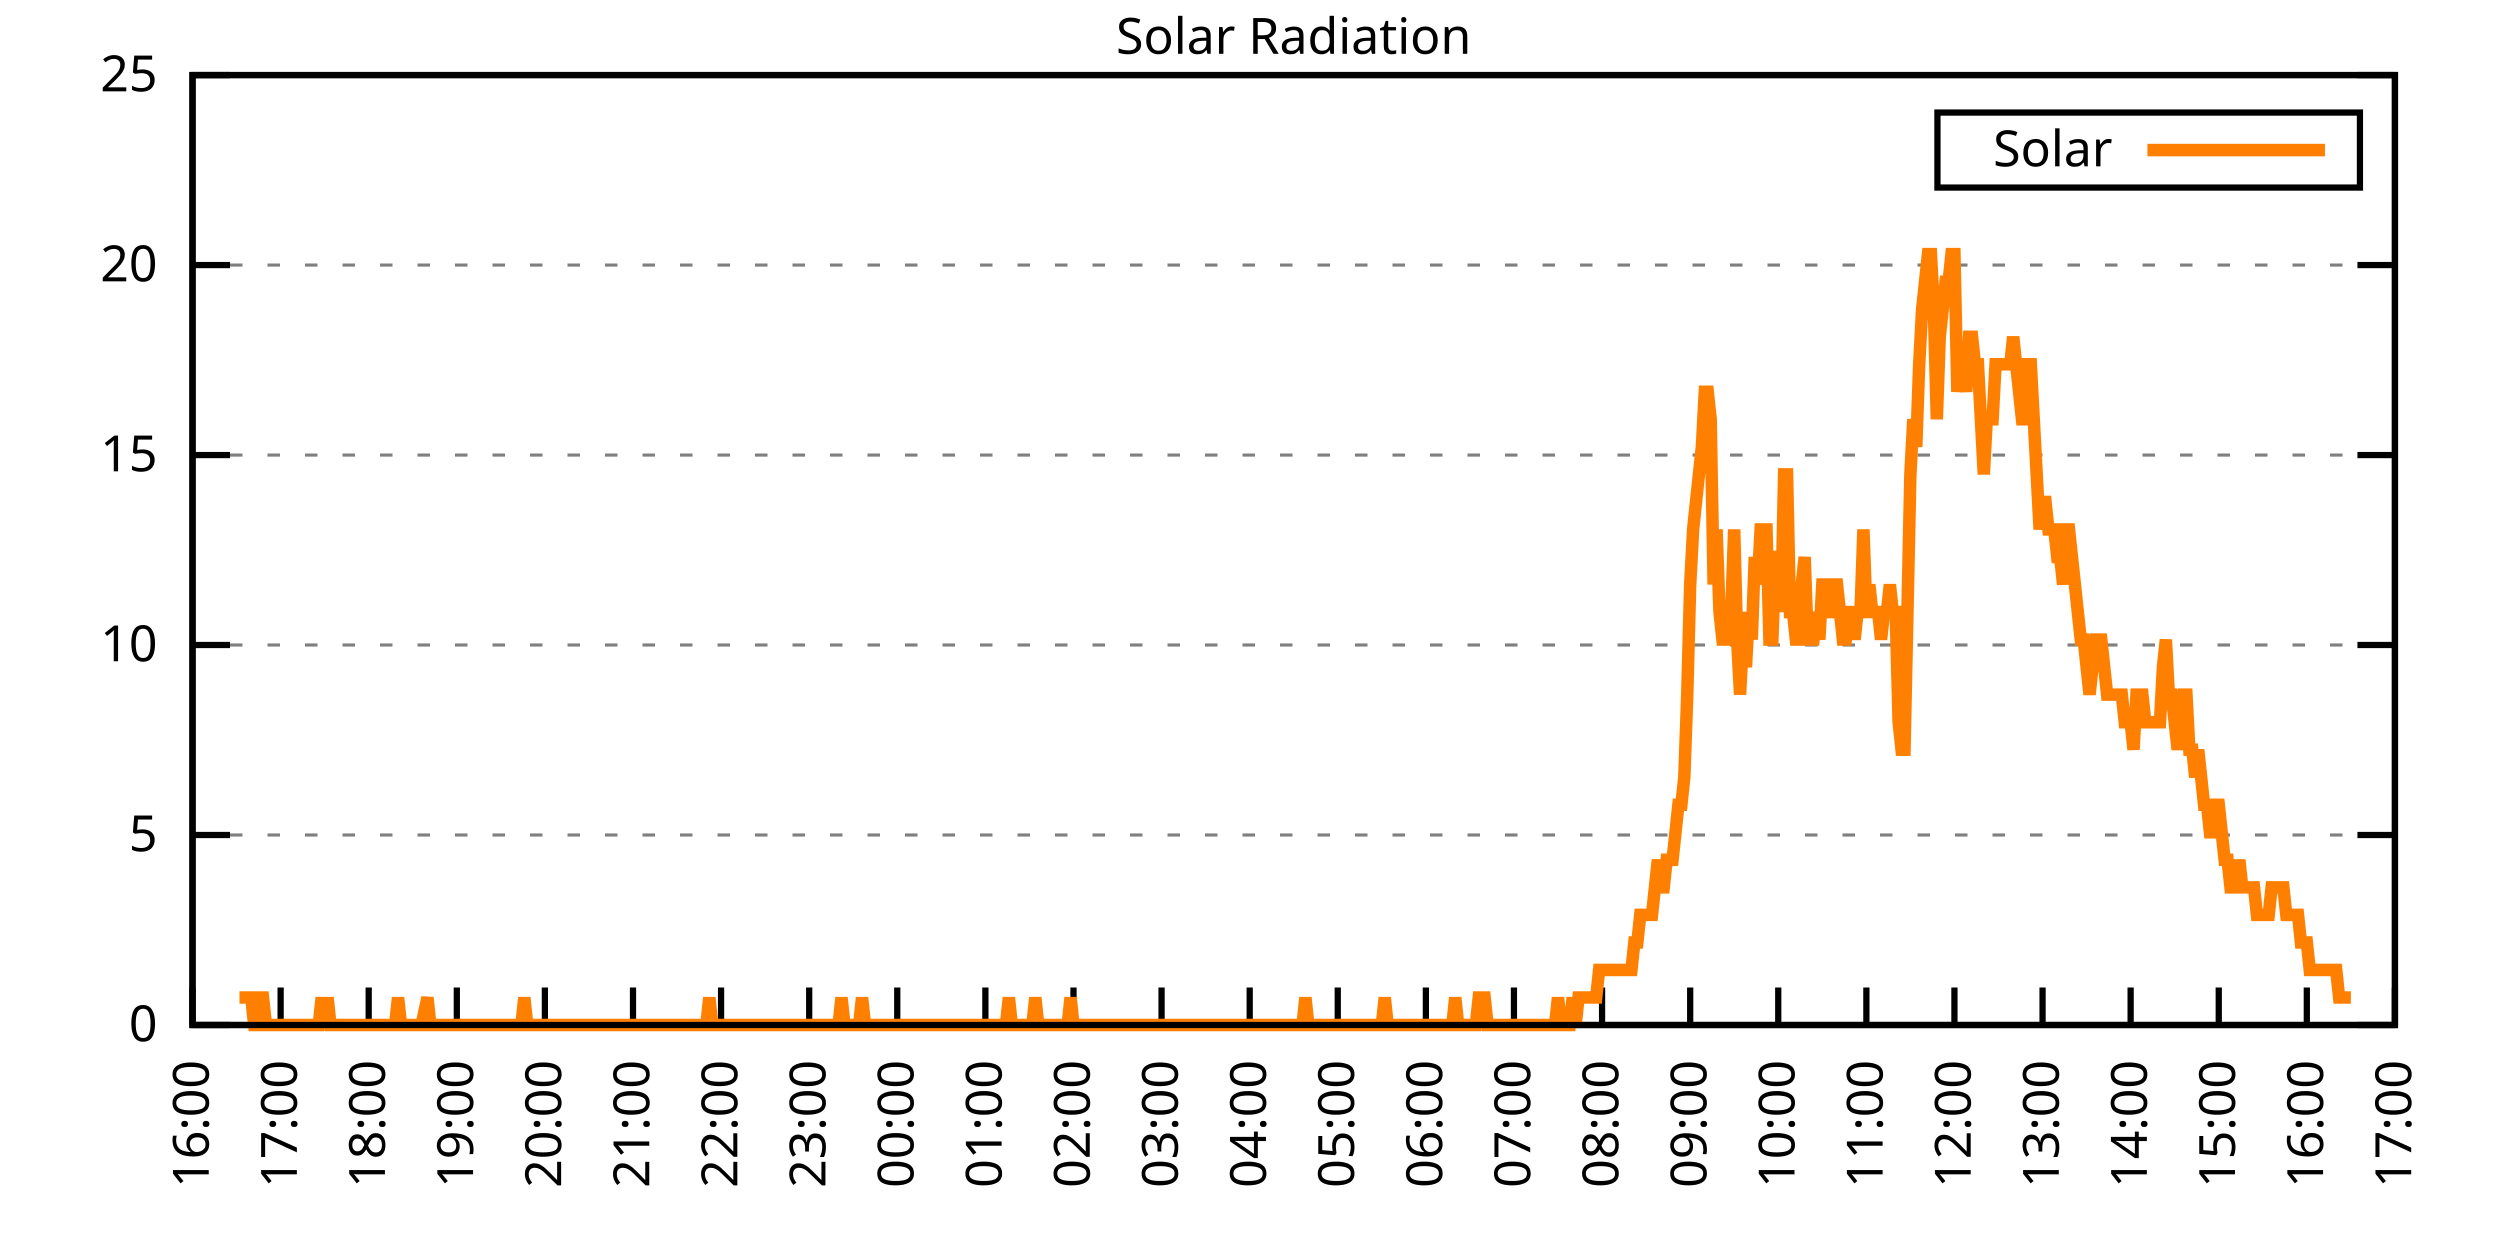
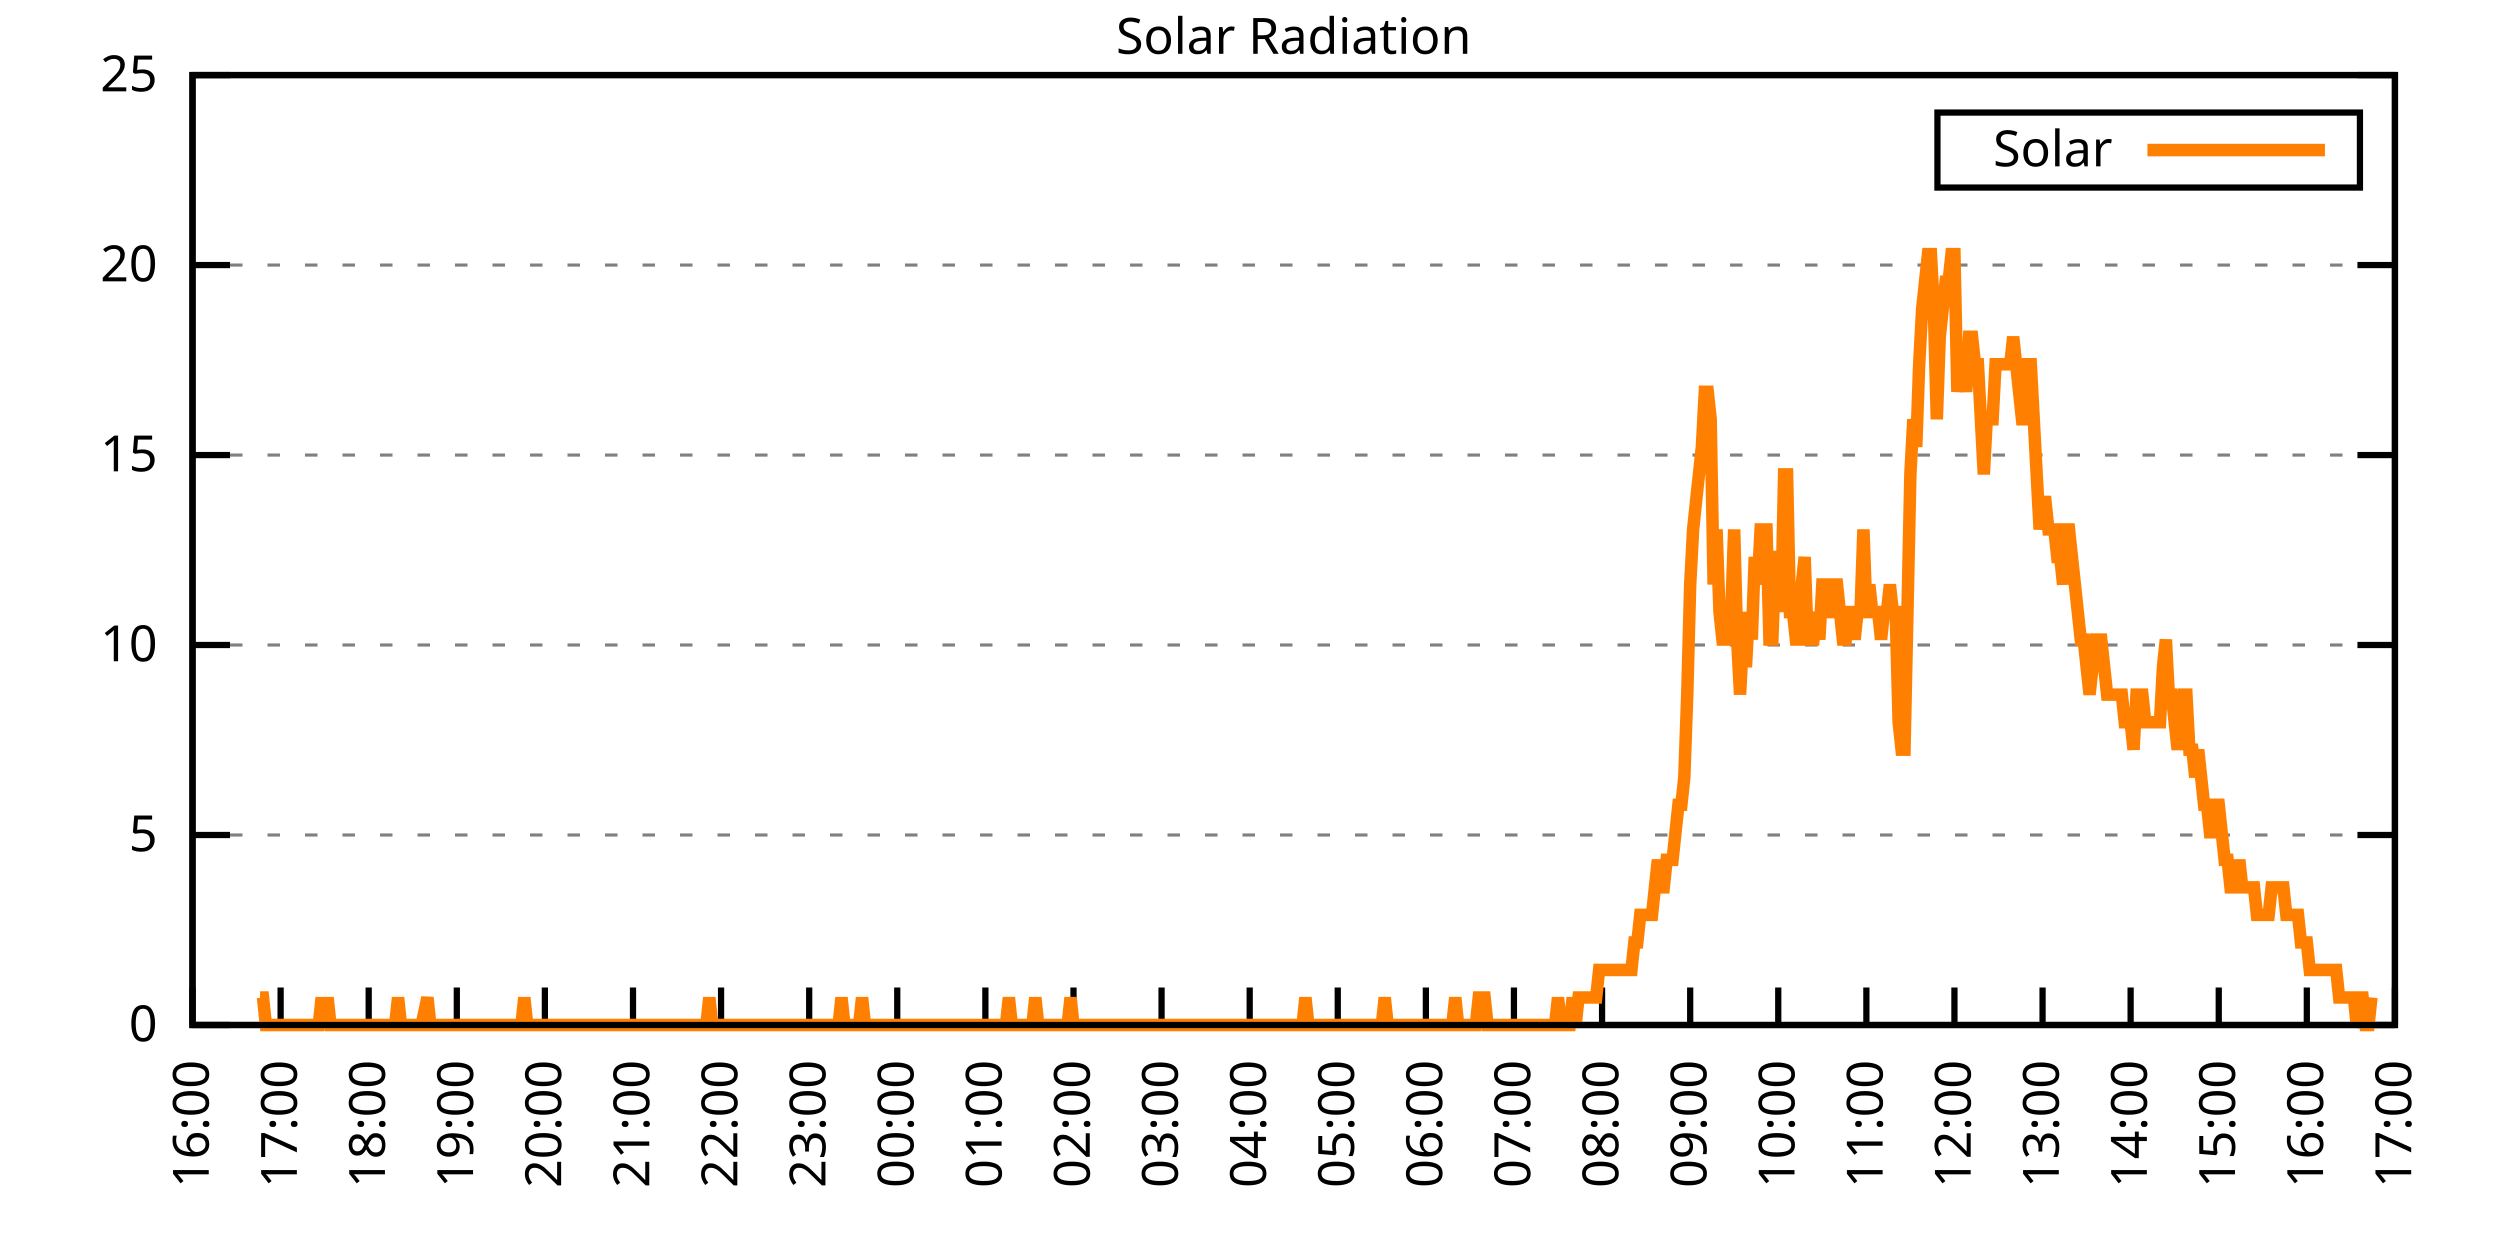
<svg xmlns="http://www.w3.org/2000/svg" xmlns:xlink="http://www.w3.org/1999/xlink" width="400" height="200" viewBox="0 0 400 200">
  <g id="gnuplot_canvas">
    <rect x="0" y="0" width="400" height="200" fill="none" />
    <defs>
      <circle id="gpDot" r="0.5" stroke-width="0.5" stroke="currentColor" />
      <path id="gpPt0" stroke-width="0.333" stroke="currentColor" d="M-1,0 h2 M0,-1 v2" />
      <path id="gpPt1" stroke-width="0.333" stroke="currentColor" d="M-1,-1 L1,1 M1,-1 L-1,1" />
      <path id="gpPt2" stroke-width="0.333" stroke="currentColor" d="M-1,0 L1,0 M0,-1 L0,1 M-1,-1 L1,1 M-1,1 L1,-1" />
      <rect id="gpPt3" stroke-width="0.333" stroke="currentColor" x="-1" y="-1" width="2" height="2" />
      <rect id="gpPt4" stroke-width="0.333" stroke="currentColor" fill="currentColor" x="-1" y="-1" width="2" height="2" />
      <circle id="gpPt5" stroke-width="0.333" stroke="currentColor" cx="0" cy="0" r="1" />
      <use xlink:href="#gpPt5" id="gpPt6" fill="currentColor" stroke="none" />
      <path id="gpPt7" stroke-width="0.333" stroke="currentColor" d="M0,-1.33 L-1.33,0.67 L1.33,0.67 z" />
      <use xlink:href="#gpPt7" id="gpPt8" fill="currentColor" stroke="none" />
      <use xlink:href="#gpPt7" id="gpPt9" stroke="currentColor" transform="rotate(180)" />
      <use xlink:href="#gpPt9" id="gpPt10" fill="currentColor" stroke="none" />
      <use xlink:href="#gpPt3" id="gpPt11" stroke="currentColor" transform="rotate(45)" />
      <use xlink:href="#gpPt11" id="gpPt12" fill="currentColor" stroke="none" />
      <path id="gpPt13" stroke-width="0.333" stroke="currentColor" d="M0,1.330 L1.265,0.411 L0.782,-1.067 L-0.782,-1.076 L-1.265,0.411 z" />
      <use xlink:href="#gpPt13" id="gpPt14" fill="currentColor" stroke="none" />
      <filter id="textbox" filterUnits="objectBoundingBox" x="0" y="0" height="1" width="1">
        <feFlood flood-color="white" flood-opacity="1" result="bgnd" />
        <feComposite in="SourceGraphic" in2="bgnd" operator="atop" />
      </filter>
      <filter id="greybox" filterUnits="objectBoundingBox" x="0" y="0" height="1" width="1">
        <feFlood flood-color="lightgrey" flood-opacity="1" result="grey" />
        <feComposite in="SourceGraphic" in2="grey" operator="atop" />
      </filter>
    </defs>
    <g fill="none" color="white" stroke="currentColor" stroke-width="1.00" stroke-linecap="butt" stroke-linejoin="miter">
</g>
    <g fill="none" color="black" stroke="currentColor" stroke-width="1.00" stroke-linecap="butt" stroke-linejoin="miter">
      <g stroke="none" shape-rendering="crispEdges">
        <polygon fill="rgb(255, 255, 255)" points="30.80,164.00 383.18,164.00 383.18,12.02 30.80,12.02 " />
      </g>
    </g>
    <g fill="none" color="black" stroke="currentColor" stroke-width="1.00" stroke-linecap="butt" stroke-linejoin="miter">
</g>
    <g fill="none" color="black" stroke="black" stroke-width="0.50" stroke-linecap="butt" stroke-linejoin="miter">
</g>
    <g fill="none" color="gray" stroke="currentColor" stroke-width="0.50" stroke-linecap="butt" stroke-linejoin="miter">
      <path stroke="gray" stroke-dasharray="2,4" class="gridline" d="M30.80,164.00 L383.19,164.00  " />
    </g>
    <g fill="none" color="gray" stroke="gray" stroke-width="1.00" stroke-linecap="butt" stroke-linejoin="miter">
</g>
    <g fill="none" color="black" stroke="currentColor" stroke-width="1.00" stroke-linecap="butt" stroke-linejoin="miter">
      <path stroke="black" d="M30.80,164.00 L36.80,164.00 M383.19,164.00 L377.19,164.00  " />
      <g transform="translate(25.20,166.60)" stroke="none" fill="black" font-family="Sans" font-size="8.00" text-anchor="end">
        <text>
          <tspan font-family="Sans"> 0</tspan>
        </text>
      </g>
    </g>
    <g fill="none" color="black" stroke="currentColor" stroke-width="1.00" stroke-linecap="butt" stroke-linejoin="miter">
</g>
    <g fill="none" color="black" stroke="black" stroke-width="0.50" stroke-linecap="butt" stroke-linejoin="miter">
</g>
    <g fill="none" color="gray" stroke="currentColor" stroke-width="0.50" stroke-linecap="butt" stroke-linejoin="miter">
      <path stroke="gray" stroke-dasharray="2,4" class="gridline" d="M30.80,133.60 L383.19,133.60  " />
    </g>
    <g fill="none" color="gray" stroke="gray" stroke-width="1.00" stroke-linecap="butt" stroke-linejoin="miter">
</g>
    <g fill="none" color="black" stroke="currentColor" stroke-width="1.00" stroke-linecap="butt" stroke-linejoin="miter">
      <path stroke="black" d="M30.80,133.60 L36.80,133.60 M383.19,133.60 L377.19,133.60  " />
      <g transform="translate(25.20,136.20)" stroke="none" fill="black" font-family="Sans" font-size="8.00" text-anchor="end">
        <text>
          <tspan font-family="Sans"> 5</tspan>
        </text>
      </g>
    </g>
    <g fill="none" color="black" stroke="currentColor" stroke-width="1.00" stroke-linecap="butt" stroke-linejoin="miter">
</g>
    <g fill="none" color="black" stroke="black" stroke-width="0.50" stroke-linecap="butt" stroke-linejoin="miter">
</g>
    <g fill="none" color="gray" stroke="currentColor" stroke-width="0.50" stroke-linecap="butt" stroke-linejoin="miter">
      <path stroke="gray" stroke-dasharray="2,4" class="gridline" d="M30.80,103.20 L383.19,103.20  " />
    </g>
    <g fill="none" color="gray" stroke="gray" stroke-width="1.00" stroke-linecap="butt" stroke-linejoin="miter">
</g>
    <g fill="none" color="black" stroke="currentColor" stroke-width="1.00" stroke-linecap="butt" stroke-linejoin="miter">
      <path stroke="black" d="M30.80,103.20 L36.80,103.20 M383.19,103.20 L377.19,103.20  " />
      <g transform="translate(25.20,105.80)" stroke="none" fill="black" font-family="Sans" font-size="8.00" text-anchor="end">
        <text>
          <tspan font-family="Sans"> 10</tspan>
        </text>
      </g>
    </g>
    <g fill="none" color="black" stroke="currentColor" stroke-width="1.00" stroke-linecap="butt" stroke-linejoin="miter">
</g>
    <g fill="none" color="black" stroke="black" stroke-width="0.50" stroke-linecap="butt" stroke-linejoin="miter">
</g>
    <g fill="none" color="gray" stroke="currentColor" stroke-width="0.50" stroke-linecap="butt" stroke-linejoin="miter">
      <path stroke="gray" stroke-dasharray="2,4" class="gridline" d="M30.80,72.81 L383.19,72.81  " />
    </g>
    <g fill="none" color="gray" stroke="gray" stroke-width="1.00" stroke-linecap="butt" stroke-linejoin="miter">
</g>
    <g fill="none" color="black" stroke="currentColor" stroke-width="1.00" stroke-linecap="butt" stroke-linejoin="miter">
      <path stroke="black" d="M30.80,72.81 L36.80,72.81 M383.19,72.81 L377.19,72.81  " />
      <g transform="translate(25.20,75.41)" stroke="none" fill="black" font-family="Sans" font-size="8.00" text-anchor="end">
        <text>
          <tspan font-family="Sans"> 15</tspan>
        </text>
      </g>
    </g>
    <g fill="none" color="black" stroke="currentColor" stroke-width="1.00" stroke-linecap="butt" stroke-linejoin="miter">
</g>
    <g fill="none" color="black" stroke="black" stroke-width="0.50" stroke-linecap="butt" stroke-linejoin="miter">
</g>
    <g fill="none" color="gray" stroke="currentColor" stroke-width="0.50" stroke-linecap="butt" stroke-linejoin="miter">
      <path stroke="gray" stroke-dasharray="2,4" class="gridline" d="M30.80,42.41 L383.19,42.41  " />
    </g>
    <g fill="none" color="gray" stroke="gray" stroke-width="1.00" stroke-linecap="butt" stroke-linejoin="miter">
</g>
    <g fill="none" color="black" stroke="currentColor" stroke-width="1.00" stroke-linecap="butt" stroke-linejoin="miter">
      <path stroke="black" d="M30.80,42.41 L36.80,42.41 M383.19,42.41 L377.19,42.41  " />
      <g transform="translate(25.20,45.01)" stroke="none" fill="black" font-family="Sans" font-size="8.00" text-anchor="end">
        <text>
          <tspan font-family="Sans"> 20</tspan>
        </text>
      </g>
    </g>
    <g fill="none" color="black" stroke="currentColor" stroke-width="1.00" stroke-linecap="butt" stroke-linejoin="miter">
</g>
    <g fill="none" color="black" stroke="black" stroke-width="0.50" stroke-linecap="butt" stroke-linejoin="miter">
</g>
    <g fill="none" color="gray" stroke="currentColor" stroke-width="0.50" stroke-linecap="butt" stroke-linejoin="miter">
      <path stroke="gray" stroke-dasharray="2,4" class="gridline" d="M30.80,12.01 L383.19,12.01  " />
    </g>
    <g fill="none" color="gray" stroke="gray" stroke-width="1.00" stroke-linecap="butt" stroke-linejoin="miter">
</g>
    <g fill="none" color="black" stroke="currentColor" stroke-width="1.00" stroke-linecap="butt" stroke-linejoin="miter">
      <path stroke="black" d="M30.80,12.01 L36.80,12.01 M383.19,12.01 L377.19,12.01  " />
      <g transform="translate(25.20,14.61)" stroke="none" fill="black" font-family="Sans" font-size="8.00" text-anchor="end">
        <text>
          <tspan font-family="Sans"> 25</tspan>
        </text>
      </g>
    </g>
    <g fill="none" color="black" stroke="currentColor" stroke-width="1.00" stroke-linecap="butt" stroke-linejoin="miter">
      <path stroke="black" d="M30.80,164.00 L30.80,158.00  " />
      <g transform="translate(33.40,169.60) rotate(270.00)" stroke="none" fill="black" font-family="Sans" font-size="8.00" text-anchor="end">
        <text>
          <tspan font-family="Sans">16:00</tspan>
        </text>
      </g>
    </g>
    <g fill="none" color="black" stroke="currentColor" stroke-width="1.00" stroke-linecap="butt" stroke-linejoin="miter">
      <path stroke="black" d="M44.90,164.00 L44.90,158.00  " />
      <g transform="translate(47.50,169.60) rotate(270.00)" stroke="none" fill="black" font-family="Sans" font-size="8.00" text-anchor="end">
        <text>
          <tspan font-family="Sans">17:00</tspan>
        </text>
      </g>
    </g>
    <g fill="none" color="black" stroke="currentColor" stroke-width="1.00" stroke-linecap="butt" stroke-linejoin="miter">
      <path stroke="black" d="M58.99,164.00 L58.99,158.00  " />
      <g transform="translate(61.59,169.60) rotate(270.00)" stroke="none" fill="black" font-family="Sans" font-size="8.00" text-anchor="end">
        <text>
          <tspan font-family="Sans">18:00</tspan>
        </text>
      </g>
    </g>
    <g fill="none" color="black" stroke="currentColor" stroke-width="1.00" stroke-linecap="butt" stroke-linejoin="miter">
      <path stroke="black" d="M73.09,164.00 L73.09,158.00  " />
      <g transform="translate(75.69,169.60) rotate(270.00)" stroke="none" fill="black" font-family="Sans" font-size="8.00" text-anchor="end">
        <text>
          <tspan font-family="Sans">19:00</tspan>
        </text>
      </g>
    </g>
    <g fill="none" color="black" stroke="currentColor" stroke-width="1.00" stroke-linecap="butt" stroke-linejoin="miter">
      <path stroke="black" d="M87.18,164.00 L87.18,158.00  " />
      <g transform="translate(89.78,169.60) rotate(270.00)" stroke="none" fill="black" font-family="Sans" font-size="8.00" text-anchor="end">
        <text>
          <tspan font-family="Sans">20:00</tspan>
        </text>
      </g>
    </g>
    <g fill="none" color="black" stroke="currentColor" stroke-width="1.00" stroke-linecap="butt" stroke-linejoin="miter">
      <path stroke="black" d="M101.28,164.00 L101.28,158.00  " />
      <g transform="translate(103.88,169.60) rotate(270.00)" stroke="none" fill="black" font-family="Sans" font-size="8.00" text-anchor="end">
        <text>
          <tspan font-family="Sans">21:00</tspan>
        </text>
      </g>
    </g>
    <g fill="none" color="black" stroke="currentColor" stroke-width="1.00" stroke-linecap="butt" stroke-linejoin="miter">
      <path stroke="black" d="M115.37,164.00 L115.37,158.00  " />
      <g transform="translate(117.97,169.60) rotate(270.00)" stroke="none" fill="black" font-family="Sans" font-size="8.00" text-anchor="end">
        <text>
          <tspan font-family="Sans">22:00</tspan>
        </text>
      </g>
    </g>
    <g fill="none" color="black" stroke="currentColor" stroke-width="1.00" stroke-linecap="butt" stroke-linejoin="miter">
      <path stroke="black" d="M129.47,164.00 L129.47,158.00  " />
      <g transform="translate(132.07,169.60) rotate(270.00)" stroke="none" fill="black" font-family="Sans" font-size="8.00" text-anchor="end">
        <text>
          <tspan font-family="Sans">23:00</tspan>
        </text>
      </g>
    </g>
    <g fill="none" color="black" stroke="currentColor" stroke-width="1.00" stroke-linecap="butt" stroke-linejoin="miter">
      <path stroke="black" d="M143.56,164.00 L143.56,158.00  " />
      <g transform="translate(146.16,169.60) rotate(270.00)" stroke="none" fill="black" font-family="Sans" font-size="8.00" text-anchor="end">
        <text>
          <tspan font-family="Sans">00:00</tspan>
        </text>
      </g>
    </g>
    <g fill="none" color="black" stroke="currentColor" stroke-width="1.00" stroke-linecap="butt" stroke-linejoin="miter">
      <path stroke="black" d="M157.66,164.00 L157.66,158.00  " />
      <g transform="translate(160.26,169.60) rotate(270.00)" stroke="none" fill="black" font-family="Sans" font-size="8.00" text-anchor="end">
        <text>
          <tspan font-family="Sans">01:00</tspan>
        </text>
      </g>
    </g>
    <g fill="none" color="black" stroke="currentColor" stroke-width="1.00" stroke-linecap="butt" stroke-linejoin="miter">
      <path stroke="black" d="M171.76,164.00 L171.76,158.00  " />
      <g transform="translate(174.36,169.60) rotate(270.00)" stroke="none" fill="black" font-family="Sans" font-size="8.00" text-anchor="end">
        <text>
          <tspan font-family="Sans">02:00</tspan>
        </text>
      </g>
    </g>
    <g fill="none" color="black" stroke="currentColor" stroke-width="1.00" stroke-linecap="butt" stroke-linejoin="miter">
      <path stroke="black" d="M185.85,164.00 L185.85,158.00  " />
      <g transform="translate(188.45,169.60) rotate(270.00)" stroke="none" fill="black" font-family="Sans" font-size="8.00" text-anchor="end">
        <text>
          <tspan font-family="Sans">03:00</tspan>
        </text>
      </g>
    </g>
    <g fill="none" color="black" stroke="currentColor" stroke-width="1.00" stroke-linecap="butt" stroke-linejoin="miter">
      <path stroke="black" d="M199.95,164.00 L199.95,158.00  " />
      <g transform="translate(202.55,169.60) rotate(270.00)" stroke="none" fill="black" font-family="Sans" font-size="8.00" text-anchor="end">
        <text>
          <tspan font-family="Sans">04:00</tspan>
        </text>
      </g>
    </g>
    <g fill="none" color="black" stroke="currentColor" stroke-width="1.00" stroke-linecap="butt" stroke-linejoin="miter">
      <path stroke="black" d="M214.04,164.00 L214.04,158.00  " />
      <g transform="translate(216.64,169.60) rotate(270.00)" stroke="none" fill="black" font-family="Sans" font-size="8.00" text-anchor="end">
        <text>
          <tspan font-family="Sans">05:00</tspan>
        </text>
      </g>
    </g>
    <g fill="none" color="black" stroke="currentColor" stroke-width="1.00" stroke-linecap="butt" stroke-linejoin="miter">
      <path stroke="black" d="M228.14,164.00 L228.14,158.00  " />
      <g transform="translate(230.74,169.60) rotate(270.00)" stroke="none" fill="black" font-family="Sans" font-size="8.00" text-anchor="end">
        <text>
          <tspan font-family="Sans">06:00</tspan>
        </text>
      </g>
    </g>
    <g fill="none" color="black" stroke="currentColor" stroke-width="1.00" stroke-linecap="butt" stroke-linejoin="miter">
      <path stroke="black" d="M242.23,164.00 L242.23,158.00  " />
      <g transform="translate(244.83,169.60) rotate(270.00)" stroke="none" fill="black" font-family="Sans" font-size="8.00" text-anchor="end">
        <text>
          <tspan font-family="Sans">07:00</tspan>
        </text>
      </g>
    </g>
    <g fill="none" color="black" stroke="currentColor" stroke-width="1.00" stroke-linecap="butt" stroke-linejoin="miter">
      <path stroke="black" d="M256.33,164.00 L256.33,158.00  " />
      <g transform="translate(258.93,169.60) rotate(270.00)" stroke="none" fill="black" font-family="Sans" font-size="8.00" text-anchor="end">
        <text>
          <tspan font-family="Sans">08:00</tspan>
        </text>
      </g>
    </g>
    <g fill="none" color="black" stroke="currentColor" stroke-width="1.00" stroke-linecap="butt" stroke-linejoin="miter">
      <path stroke="black" d="M270.43,164.00 L270.43,158.00  " />
      <g transform="translate(273.03,169.60) rotate(270.00)" stroke="none" fill="black" font-family="Sans" font-size="8.00" text-anchor="end">
        <text>
          <tspan font-family="Sans">09:00</tspan>
        </text>
      </g>
    </g>
    <g fill="none" color="black" stroke="currentColor" stroke-width="1.00" stroke-linecap="butt" stroke-linejoin="miter">
      <path stroke="black" d="M284.52,164.00 L284.52,158.00  " />
      <g transform="translate(287.12,169.60) rotate(270.00)" stroke="none" fill="black" font-family="Sans" font-size="8.00" text-anchor="end">
        <text>
          <tspan font-family="Sans">10:00</tspan>
        </text>
      </g>
    </g>
    <g fill="none" color="black" stroke="currentColor" stroke-width="1.00" stroke-linecap="butt" stroke-linejoin="miter">
      <path stroke="black" d="M298.62,164.00 L298.62,158.00  " />
      <g transform="translate(301.22,169.60) rotate(270.00)" stroke="none" fill="black" font-family="Sans" font-size="8.00" text-anchor="end">
        <text>
          <tspan font-family="Sans">11:00</tspan>
        </text>
      </g>
    </g>
    <g fill="none" color="black" stroke="currentColor" stroke-width="1.00" stroke-linecap="butt" stroke-linejoin="miter">
      <path stroke="black" d="M312.71,164.00 L312.71,158.00  " />
      <g transform="translate(315.31,169.60) rotate(270.00)" stroke="none" fill="black" font-family="Sans" font-size="8.00" text-anchor="end">
        <text>
          <tspan font-family="Sans">12:00</tspan>
        </text>
      </g>
    </g>
    <g fill="none" color="black" stroke="currentColor" stroke-width="1.00" stroke-linecap="butt" stroke-linejoin="miter">
      <path stroke="black" d="M326.81,164.00 L326.81,158.00  " />
      <g transform="translate(329.41,169.60) rotate(270.00)" stroke="none" fill="black" font-family="Sans" font-size="8.00" text-anchor="end">
        <text>
          <tspan font-family="Sans">13:00</tspan>
        </text>
      </g>
    </g>
    <g fill="none" color="black" stroke="currentColor" stroke-width="1.00" stroke-linecap="butt" stroke-linejoin="miter">
      <path stroke="black" d="M340.90,164.00 L340.90,158.00  " />
      <g transform="translate(343.50,169.60) rotate(270.00)" stroke="none" fill="black" font-family="Sans" font-size="8.00" text-anchor="end">
        <text>
          <tspan font-family="Sans">14:00</tspan>
        </text>
      </g>
    </g>
    <g fill="none" color="black" stroke="currentColor" stroke-width="1.00" stroke-linecap="butt" stroke-linejoin="miter">
      <path stroke="black" d="M355.00,164.00 L355.00,158.00  " />
      <g transform="translate(357.60,169.60) rotate(270.00)" stroke="none" fill="black" font-family="Sans" font-size="8.00" text-anchor="end">
        <text>
          <tspan font-family="Sans">15:00</tspan>
        </text>
      </g>
    </g>
    <g fill="none" color="black" stroke="currentColor" stroke-width="1.00" stroke-linecap="butt" stroke-linejoin="miter">
      <path stroke="black" d="M369.09,164.00 L369.09,158.00  " />
      <g transform="translate(371.69,169.60) rotate(270.00)" stroke="none" fill="black" font-family="Sans" font-size="8.00" text-anchor="end">
        <text>
          <tspan font-family="Sans">16:00</tspan>
        </text>
      </g>
    </g>
    <g fill="none" color="black" stroke="currentColor" stroke-width="1.00" stroke-linecap="butt" stroke-linejoin="miter">
      <path stroke="black" d="M383.19,164.00 L383.19,158.00  " />
      <g transform="translate(385.79,169.60) rotate(270.00)" stroke="none" fill="black" font-family="Sans" font-size="8.00" text-anchor="end">
        <text>
          <tspan font-family="Sans">17:00</tspan>
        </text>
      </g>
    </g>
    <g fill="none" color="black" stroke="currentColor" stroke-width="1.00" stroke-linecap="butt" stroke-linejoin="miter">
</g>
    <g fill="none" color="black" stroke="currentColor" stroke-width="1.00" stroke-linecap="butt" stroke-linejoin="miter">
      <path stroke="black" d="M30.80,12.01 L30.80,164.00 L383.19,164.00 L383.19,12.01 L30.80,12.01 Z  " />
    </g>
    <g fill="none" color="black" stroke="currentColor" stroke-width="1.00" stroke-linecap="butt" stroke-linejoin="miter">
</g>
    <g fill="none" color="black" stroke="currentColor" stroke-width="1.00" stroke-linecap="butt" stroke-linejoin="miter">
      <path stroke="black" d="M309.99,30.01 L309.99,18.01 L377.59,18.01 L377.59,30.01 L309.99,30.01 Z  " />
    </g>
    <g id="Solar_Radiation_plot_1">
      <g fill="none" color="white" stroke="black" stroke-width="2.00" stroke-linecap="butt" stroke-linejoin="miter">
</g>
      <g fill="none" color="black" stroke="currentColor" stroke-width="2.00" stroke-linecap="butt" stroke-linejoin="miter">
        <g transform="translate(337.99,26.61)" stroke="none" fill="black" font-family="Sans" font-size="8.00" text-anchor="end">
          <text>
            <tspan font-family="Sans">Solar</tspan>
          </text>
        </g>
      </g>
      <g fill="none" color="black" stroke="currentColor" stroke-width="2.00" stroke-linecap="butt" stroke-linejoin="miter">
-         <path stroke="rgb(255, 127,   0)" d="M343.59,24.01 L371.99,24.01 M38.32,159.60 L38.79,159.60 L39.26,159.60 L39.73,159.60 L40.20,159.60 L40.67,164.00   L41.14,164.00 L41.61,159.60 L42.08,159.60 L42.55,164.00 L43.02,164.00 L43.49,164.00 L43.96,164.00 L44.43,164.00   L44.90,164.00 L45.37,164.00 L45.84,164.00 L46.31,164.00 L46.78,164.00 L47.24,164.00 L47.71,164.00 L48.18,164.00   L48.65,164.00 L49.12,164.00 L49.59,164.00 L50.06,164.00 L50.53,164.00 L51.00,164.00 L51.47,159.60 L51.94,164.00   L52.41,159.60 L52.88,164.00 L53.35,164.00 L53.82,164.00 L54.29,164.00 L54.76,164.00 L55.23,164.00 L55.70,164.00   L56.17,164.00 L56.64,164.00 L57.11,164.00 L57.58,164.00 L58.05,164.00 L58.52,164.00 L58.99,164.00 L59.46,164.00   L59.93,164.00 L60.40,164.00 L60.87,164.00 L61.34,164.00 L61.81,164.00 L62.28,164.00 L62.75,164.00 L63.22,164.00   L63.69,159.60 L64.16,164.00 L64.63,164.00 L65.80,164.00 L66.51,164.00 L66.98,164.00 L67.45,164.00 L68.39,159.60   L68.86,164.00 L69.33,164.00 L69.80,164.00 L70.27,164.00 L70.74,164.00 L71.21,164.00 L71.68,164.00 L72.15,164.00   L72.62,164.00 L73.09,164.00 L73.56,164.00 L74.03,164.00 L74.50,164.00 L74.97,164.00 L75.44,164.00 L75.91,164.00   L76.38,164.00 L76.85,164.00 L77.32,164.00 L77.79,164.00 L78.26,164.00 L78.73,164.00 L79.19,164.00 L79.66,164.00   L80.13,164.00 L80.60,164.00 L81.07,164.00 L81.54,164.00 L82.01,164.00 L82.48,164.00 L82.95,164.00 L83.42,164.00   L83.89,159.60 L84.36,164.00 L84.83,164.00 L85.30,164.00 L85.77,164.00 L86.24,164.00 L86.71,164.00 L87.18,164.00   L87.65,164.00 L88.12,164.00 L88.59,164.00 L89.06,164.00 L89.53,164.00 L90.00,164.00 L90.47,164.00 L90.94,164.00   L91.41,164.00 L91.88,164.00 L92.35,164.00 L92.82,164.00 L93.29,164.00 L93.76,164.00 L94.23,164.00 L94.70,164.00   L95.17,164.00 L95.64,164.00 L96.11,164.00 L96.58,164.00 L97.05,164.00 L97.52,164.00 L97.99,164.00 L98.46,164.00   L98.93,164.00 L99.40,164.00 L99.87,164.00 L100.34,164.00 L100.81,164.00 L101.28,164.00 L101.75,164.00 L102.22,164.00   L102.69,164.00 L103.16,164.00 L103.63,164.00 L104.10,164.00 L104.57,164.00 L105.04,164.00 L105.51,164.00 L105.98,164.00   L106.45,164.00 L106.92,164.00 L107.39,164.00 L107.86,164.00 L108.33,164.00 L108.80,164.00 L109.27,164.00 L109.74,164.00   L110.21,164.00 L110.68,164.00 L111.14,164.00 L111.61,164.00 L112.08,164.00 L112.55,164.00 L113.02,164.00 L113.49,159.60   L113.96,164.00 L114.43,164.00 L114.90,164.00 L115.37,164.00 L115.84,164.00 L116.31,164.00 L116.78,164.00 L117.25,164.00   L117.72,164.00 L118.19,164.00 L118.66,164.00 L119.13,164.00 L119.60,164.00 L120.07,164.00 L120.54,164.00 L121.01,164.00   L121.48,164.00 L121.95,164.00 L122.42,164.00 L122.89,164.00 L123.36,164.00 L123.83,164.00 L124.30,164.00 L124.77,164.00   L125.24,164.00 L125.71,164.00 L126.18,164.00 L126.65,164.00 L127.12,164.00 L127.59,164.00 L128.06,164.00 L128.53,164.00   L129.00,164.00 L129.47,164.00 L129.94,164.00 L130.41,164.00 L130.88,164.00 L131.35,164.00 L131.82,164.00 L132.29,164.00   L132.76,164.00 L133.23,164.00 L133.70,164.00 L134.17,164.00 L134.64,159.60 L135.11,164.00 L135.58,164.00 L136.05,164.00   L136.52,164.00 L136.99,164.00 L137.46,164.00 L137.93,159.60 L138.40,164.00 L138.87,164.00 L139.34,164.00 L139.81,164.00   L140.28,164.00 L140.75,164.00 L141.22,164.00 L141.69,164.00 L142.16,164.00 L142.63,164.00 L143.09,164.00 L143.56,164.00   L144.03,164.00 L144.50,164.00 L144.97,164.00 L145.44,164.00 L145.91,164.00 L146.38,164.00 L146.85,164.00 L147.32,164.00   L147.79,164.00 L148.26,164.00 L148.73,164.00 L149.20,164.00 L149.67,164.00 L150.14,164.00 L150.61,164.00 L151.08,164.00   L151.55,164.00 L152.02,164.00 L152.49,164.00 L152.96,164.00 L153.43,164.00 L153.90,164.00 L154.37,164.00 L154.84,164.00   L155.31,164.00 L155.78,164.00 L156.25,164.00 L156.72,164.00 L157.19,164.00 L157.66,164.00 L158.13,164.00 L158.60,164.00   L159.07,164.00 L159.54,164.00 L160.01,164.00 L160.48,164.00 L160.95,164.00 L161.42,159.60 L161.89,164.00 L162.36,164.00   L162.83,164.00 L163.30,164.00 L163.77,164.00 L164.24,164.00 L164.71,164.00 L165.18,164.00 L165.65,159.60 L166.12,164.00   L166.59,164.00 L167.06,164.00 L167.53,164.00 L168.00,164.00 L168.47,164.00 L168.94,164.00 L169.41,164.00 L169.88,164.00   L170.35,164.00 L170.82,164.00 L171.29,159.60 L171.76,164.00 L172.23,164.00 L172.70,164.00 L173.17,164.00 L173.64,164.00   L174.11,164.00 L174.58,164.00 L175.04,164.00 L175.51,164.00 L175.98,164.00 L176.45,164.00 L176.92,164.00 L177.39,164.00   L177.86,164.00 L178.33,164.00 L178.80,164.00 L179.27,164.00 L179.74,164.00 L180.21,164.00 L180.68,164.00 L181.15,164.00   L181.62,164.00 L182.09,164.00 L182.56,164.00 L183.03,164.00 L183.50,164.00 L183.97,164.00 L184.44,164.00 L184.91,164.00   L185.38,164.00 L185.85,164.00 L186.32,164.00 L186.79,164.00 L187.26,164.00 L187.73,164.00 L188.20,164.00 L188.67,164.00   L189.14,164.00 L189.61,164.00 L190.08,164.00 L190.55,164.00 L191.02,164.00 L191.49,164.00 L191.96,164.00 L192.43,164.00   L192.90,164.00 L193.37,164.00 L193.84,164.00 L194.31,164.00 L194.78,164.00 L195.25,164.00 L195.72,164.00 L196.19,164.00   L196.66,164.00 L197.13,164.00 L197.60,164.00 L198.07,164.00 L198.54,164.00 L199.01,164.00 L199.48,164.00 L199.95,164.00   L200.42,164.00 L200.89,164.00 L201.36,164.00 L201.83,164.00 L202.30,164.00 L202.77,164.00 L203.24,164.00 L203.71,164.00   L204.18,164.00 L204.65,164.00 L205.12,164.00 L205.59,164.00 L206.06,164.00 L206.53,164.00 L207.00,164.00 L207.46,164.00   L207.93,164.00 L208.40,164.00 L208.87,159.60 L209.34,164.00 L209.81,164.00 L210.28,164.00 L210.75,164.00 L211.22,164.00   L211.69,164.00 L212.16,164.00 L212.63,164.00 L213.10,164.00 L213.57,164.00 L214.04,164.00 L214.51,164.00 L214.98,164.00   L215.45,164.00 L215.92,164.00 L216.39,164.00 L216.86,164.00 L217.33,164.00 L217.80,164.00 L218.27,164.00 L218.74,164.00   L219.21,164.00 L219.68,164.00 L220.15,164.00 L220.62,164.00 L221.09,164.00 L221.56,159.60 L222.03,164.00 L222.50,164.00   L222.97,164.00 L223.44,164.00 L223.91,164.00 L224.38,164.00 L224.85,164.00 L225.32,164.00 L225.79,164.00 L226.26,164.00   L226.73,164.00 L227.20,164.00 L227.67,164.00 L228.14,164.00 L228.61,164.00 L229.08,164.00 L229.55,164.00 L230.02,164.00   L230.49,164.00 L230.96,164.00 L231.43,164.00 L231.90,164.00 L232.37,164.00 L232.84,159.60 L233.31,164.00 L233.78,164.00   L234.25,164.00 L234.72,164.00 L235.19,164.00 L235.66,164.00 L236.13,164.00 L236.60,159.60 L237.07,159.60 L237.54,159.60   L238.01,164.00 L238.48,164.00 L238.95,164.00 L239.41,164.00 L239.88,164.00 L240.35,164.00 L240.82,164.00 L241.29,164.00   L241.76,164.00 L242.23,164.00 L242.70,164.00 L243.17,164.00 L243.64,164.00 L244.11,164.00 L244.58,164.00 L245.05,164.00   L245.52,164.00 L245.99,164.00 L246.46,164.00 L246.93,164.00 L247.40,164.00 L247.87,164.00 L248.34,164.00 L248.81,164.00   L249.28,159.60 L249.75,164.00 L250.22,164.00 L250.69,164.00 L251.16,164.00 L251.63,159.60 L252.10,164.00 L252.57,159.60   L253.04,159.60 L253.51,159.60 L253.98,159.60 L254.45,159.60 L254.92,159.60 L255.39,159.60 L255.86,155.19 L256.33,155.19   L256.80,155.19 L257.27,155.19 L257.74,155.19 L258.21,155.19 L258.68,155.19 L259.15,155.19 L259.62,155.19 L260.09,155.19   L260.56,155.19 L261.03,155.19 L261.50,150.79 L261.97,150.79 L262.44,146.38 L262.91,146.38 L263.38,146.38 L263.85,146.38   L264.32,146.38 L264.79,141.98 L265.26,137.57 L265.73,141.98 L266.20,141.98 L266.67,137.57 L267.14,137.57 L267.61,137.57   L268.08,133.17 L268.55,128.76 L269.02,128.76 L269.49,124.36 L269.96,111.14 L270.43,93.52 L270.90,84.71 L271.36,80.31   L271.83,75.90 L272.30,71.50 L272.77,62.69 L273.24,62.69 L273.71,67.09 L274.18,93.52 L274.65,84.71 L275.12,97.93   L275.59,102.33 L276.06,102.33 L276.53,97.93 L277.00,97.93 L277.47,84.71 L277.94,102.33 L278.41,111.14 L278.88,102.33   L279.35,106.74 L279.82,97.93 L280.29,102.33 L280.76,89.12 L281.23,93.52 L281.70,84.71 L282.17,84.71 L282.64,84.71   L283.11,102.33 L283.58,102.33 L284.05,89.12 L284.52,89.12 L284.99,97.93 L285.46,75.90 L285.93,75.90 L286.40,97.93   L286.87,97.93 L287.34,102.33 L287.81,102.33 L288.28,93.52 L288.75,89.12 L289.22,102.33 L289.69,102.33 L290.16,102.33   L290.63,97.93 L291.10,102.33 L291.57,93.52 L292.04,93.52 L292.51,97.93 L292.98,97.93 L293.45,93.52 L293.92,93.52   L294.39,97.93 L294.86,102.33 L295.33,102.33 L295.80,97.93 L296.27,97.93 L296.74,102.33 L297.21,97.93 L297.68,97.93   L298.15,84.71 L298.62,97.93 L299.09,93.52 L299.56,97.93 L300.03,97.93 L300.50,97.93 L300.97,102.33 L301.44,97.93   L301.91,97.93 L302.38,93.52 L302.85,97.93 L303.31,97.93 L303.78,115.55 L304.25,119.95 L304.72,119.95 L305.19,97.93   L305.66,75.90 L306.13,67.09 L306.60,71.50 L307.07,58.28 L307.54,49.47 L308.01,45.07 L308.48,40.66 L308.95,40.66   L309.42,49.47 L309.89,67.09 L310.36,53.88 L310.83,49.47 L311.30,45.07 L311.77,45.07 L312.24,40.66 L312.71,40.66   L313.18,62.69 L313.65,58.28 L314.12,58.28 L314.59,62.69 L315.06,53.88 L315.53,53.88 L316.00,58.28 L316.47,58.28   L316.94,67.09 L317.41,75.90 L317.88,67.09 L318.35,67.09 L318.82,67.09 L319.29,58.28 L319.76,58.28 L320.23,58.28   L320.70,58.28 L321.17,58.28 L321.64,58.28 L322.11,53.88 L322.58,58.28 L323.05,62.69 L323.52,67.09 L323.99,67.09   L324.46,58.28 L324.93,58.28 L325.40,67.09 L325.87,75.90 L326.34,84.71 L326.81,80.31 L327.28,80.31 L327.75,84.71   L328.22,84.71 L328.69,84.71 L329.16,89.12 L329.63,89.12 L330.10,93.52 L330.57,84.71 L331.04,84.71 L331.51,89.12   L331.98,93.52 L332.45,97.93 L332.92,102.33 L333.39,102.33 L333.86,106.74 L334.33,111.14 L334.80,106.74 L335.26,102.33   L335.73,102.33 L336.20,102.33 L336.67,106.74 L337.14,111.14 L337.61,111.14 L338.08,111.14 L338.55,111.14 L339.02,111.14   L339.49,111.14 L339.96,115.55 L340.43,115.55 L340.90,115.55 L341.37,119.95 L341.84,111.14 L342.31,111.14 L342.78,111.14   L343.25,115.55 L343.72,115.55 L344.19,115.55 L344.66,115.55 L345.13,115.55 L345.60,115.55 L346.07,106.74 L346.54,102.33   L347.01,111.14 L347.48,111.14 L347.95,115.55 L348.42,119.95 L348.89,115.55 L349.36,111.14 L349.83,111.14 L350.30,119.95   L350.77,119.95 L351.24,124.36 L351.71,119.95 L352.18,124.36 L352.65,128.76 L353.12,128.76 L353.59,133.17 L354.06,133.17   L354.53,128.76 L355.00,128.76 L355.47,133.17 L355.94,137.57 L356.41,137.57 L356.88,141.98 L357.35,141.98 L357.82,141.98   L358.29,137.57 L358.76,141.98 L359.23,141.98 L359.70,141.98 L360.17,141.98 L360.64,141.98 L361.11,146.38 L361.58,146.38   L362.05,146.38 L362.52,146.38 L362.99,146.38 L363.46,141.98 L363.93,141.98 L364.40,141.98 L364.87,141.98 L365.34,141.98   L365.81,146.38 L366.28,146.38 L366.75,146.38 L367.21,146.38 L367.68,146.38 L368.15,150.79 L368.62,150.79 L369.09,150.79   L369.56,155.19 L370.03,155.19 L370.50,155.19 L370.97,155.19 L371.44,155.19 L371.91,155.19 L372.38,155.19 L372.85,155.19   L373.32,155.19 L373.79,155.19 L374.26,159.60 L374.73,159.60 L375.20,159.60 L375.67,159.60 L376.14,159.60  " />
+         <path stroke="rgb(255, 127,   0)" d="M343.59,24.01 L371.99,24.01 M41.61,159.60 L42.08,159.60 L42.55,164.00 L43.02,164.00 L43.49,164.00 L43.96,164.00   L44.43,164.00 L44.90,164.00 L45.37,164.00 L45.84,164.00 L46.31,164.00 L46.78,164.00 L47.24,164.00 L47.71,164.00   L48.18,164.00 L48.65,164.00 L49.12,164.00 L49.59,164.00 L50.06,164.00 L50.53,164.00 L51.00,164.00 L51.47,159.60   L51.94,164.00 L52.41,159.60 L52.88,164.00 L53.35,164.00 L53.82,164.00 L54.29,164.00 L54.76,164.00 L55.23,164.00   L55.70,164.00 L56.17,164.00 L56.64,164.00 L57.11,164.00 L57.58,164.00 L58.05,164.00 L58.52,164.00 L58.99,164.00   L59.46,164.00 L59.93,164.00 L60.40,164.00 L60.87,164.00 L61.34,164.00 L61.81,164.00 L62.28,164.00 L62.75,164.00   L63.22,164.00 L63.69,159.60 L64.16,164.00 L64.63,164.00 L65.80,164.00 L66.51,164.00 L66.98,164.00 L67.45,164.00   L68.39,159.60 L68.86,164.00 L69.33,164.00 L69.80,164.00 L70.27,164.00 L70.74,164.00 L71.21,164.00 L71.68,164.00   L72.15,164.00 L72.62,164.00 L73.09,164.00 L73.56,164.00 L74.03,164.00 L74.50,164.00 L74.97,164.00 L75.44,164.00   L75.91,164.00 L76.38,164.00 L76.85,164.00 L77.32,164.00 L77.79,164.00 L78.26,164.00 L78.73,164.00 L79.19,164.00   L79.66,164.00 L80.13,164.00 L80.60,164.00 L81.07,164.00 L81.54,164.00 L82.01,164.00 L82.48,164.00 L82.95,164.00   L83.42,164.00 L83.89,159.60 L84.36,164.00 L84.83,164.00 L85.30,164.00 L85.77,164.00 L86.24,164.00 L86.71,164.00   L87.18,164.00 L87.65,164.00 L88.12,164.00 L88.59,164.00 L89.06,164.00 L89.53,164.00 L90.00,164.00 L90.47,164.00   L90.94,164.00 L91.41,164.00 L91.88,164.00 L92.35,164.00 L92.82,164.00 L93.29,164.00 L93.76,164.00 L94.23,164.00   L94.70,164.00 L95.17,164.00 L95.64,164.00 L96.11,164.00 L96.58,164.00 L97.05,164.00 L97.52,164.00 L97.99,164.00   L98.46,164.00 L98.93,164.00 L99.40,164.00 L99.87,164.00 L100.34,164.00 L100.81,164.00 L101.28,164.00 L101.75,164.00   L102.22,164.00 L102.69,164.00 L103.16,164.00 L103.63,164.00 L104.10,164.00 L104.57,164.00 L105.04,164.00 L105.51,164.00   L105.98,164.00 L106.45,164.00 L106.92,164.00 L107.39,164.00 L107.86,164.00 L108.33,164.00 L108.80,164.00 L109.27,164.00   L109.74,164.00 L110.21,164.00 L110.68,164.00 L111.14,164.00 L111.61,164.00 L112.08,164.00 L112.55,164.00 L113.02,164.00   L113.49,159.60 L113.96,164.00 L114.43,164.00 L114.90,164.00 L115.37,164.00 L115.84,164.00 L116.31,164.00 L116.78,164.00   L117.25,164.00 L117.72,164.00 L118.19,164.00 L118.66,164.00 L119.13,164.00 L119.60,164.00 L120.07,164.00 L120.54,164.00   L121.01,164.00 L121.48,164.00 L121.95,164.00 L122.42,164.00 L122.89,164.00 L123.36,164.00 L123.83,164.00 L124.30,164.00   L124.77,164.00 L125.24,164.00 L125.71,164.00 L126.18,164.00 L126.65,164.00 L127.12,164.00 L127.59,164.00 L128.06,164.00   L128.53,164.00 L129.00,164.00 L129.47,164.00 L129.94,164.00 L130.41,164.00 L130.88,164.00 L131.35,164.00 L131.82,164.00   L132.29,164.00 L132.76,164.00 L133.23,164.00 L133.70,164.00 L134.17,164.00 L134.64,159.60 L135.11,164.00 L135.58,164.00   L136.05,164.00 L136.52,164.00 L136.99,164.00 L137.46,164.00 L137.93,159.60 L138.40,164.00 L138.87,164.00 L139.34,164.00   L139.81,164.00 L140.28,164.00 L140.75,164.00 L141.22,164.00 L141.69,164.00 L142.16,164.00 L142.63,164.00 L143.09,164.00   L143.56,164.00 L144.03,164.00 L144.50,164.00 L144.97,164.00 L145.44,164.00 L145.91,164.00 L146.38,164.00 L146.85,164.00   L147.32,164.00 L147.79,164.00 L148.26,164.00 L148.73,164.00 L149.20,164.00 L149.67,164.00 L150.14,164.00 L150.61,164.00   L151.08,164.00 L151.55,164.00 L152.02,164.00 L152.49,164.00 L152.96,164.00 L153.43,164.00 L153.90,164.00 L154.37,164.00   L154.84,164.00 L155.31,164.00 L155.78,164.00 L156.25,164.00 L156.72,164.00 L157.19,164.00 L157.66,164.00 L158.13,164.00   L158.60,164.00 L159.07,164.00 L159.54,164.00 L160.01,164.00 L160.48,164.00 L160.95,164.00 L161.42,159.60 L161.89,164.00   L162.36,164.00 L162.83,164.00 L163.30,164.00 L163.77,164.00 L164.24,164.00 L164.71,164.00 L165.18,164.00 L165.65,159.60   L166.12,164.00 L166.59,164.00 L167.06,164.00 L167.53,164.00 L168.00,164.00 L168.47,164.00 L168.94,164.00 L169.41,164.00   L169.88,164.00 L170.35,164.00 L170.82,164.00 L171.29,159.60 L171.76,164.00 L172.23,164.00 L172.70,164.00 L173.17,164.00   L173.64,164.00 L174.11,164.00 L174.58,164.00 L175.04,164.00 L175.51,164.00 L175.98,164.00 L176.45,164.00 L176.92,164.00   L177.39,164.00 L177.86,164.00 L178.33,164.00 L178.80,164.00 L179.27,164.00 L179.74,164.00 L180.21,164.00 L180.68,164.00   L181.15,164.00 L181.62,164.00 L182.09,164.00 L182.56,164.00 L183.03,164.00 L183.50,164.00 L183.97,164.00 L184.44,164.00   L184.91,164.00 L185.38,164.00 L185.85,164.00 L186.32,164.00 L186.79,164.00 L187.26,164.00 L187.73,164.00 L188.20,164.00   L188.67,164.00 L189.14,164.00 L189.61,164.00 L190.08,164.00 L190.55,164.00 L191.02,164.00 L191.49,164.00 L191.96,164.00   L192.43,164.00 L192.90,164.00 L193.37,164.00 L193.84,164.00 L194.31,164.00 L194.78,164.00 L195.25,164.00 L195.72,164.00   L196.19,164.00 L196.66,164.00 L197.13,164.00 L197.60,164.00 L198.07,164.00 L198.54,164.00 L199.01,164.00 L199.48,164.00   L199.95,164.00 L200.42,164.00 L200.89,164.00 L201.36,164.00 L201.83,164.00 L202.30,164.00 L202.77,164.00 L203.24,164.00   L203.71,164.00 L204.18,164.00 L204.65,164.00 L205.12,164.00 L205.59,164.00 L206.06,164.00 L206.53,164.00 L207.00,164.00   L207.46,164.00 L207.93,164.00 L208.40,164.00 L208.87,159.60 L209.34,164.00 L209.81,164.00 L210.28,164.00 L210.75,164.00   L211.22,164.00 L211.69,164.00 L212.16,164.00 L212.63,164.00 L213.10,164.00 L213.57,164.00 L214.04,164.00 L214.51,164.00   L214.98,164.00 L215.45,164.00 L215.92,164.00 L216.39,164.00 L216.86,164.00 L217.33,164.00 L217.80,164.00 L218.27,164.00   L218.74,164.00 L219.21,164.00 L219.68,164.00 L220.15,164.00 L220.62,164.00 L221.09,164.00 L221.56,159.60 L222.03,164.00   L222.50,164.00 L222.97,164.00 L223.44,164.00 L223.91,164.00 L224.38,164.00 L224.85,164.00 L225.32,164.00 L225.79,164.00   L226.26,164.00 L226.73,164.00 L227.20,164.00 L227.67,164.00 L228.14,164.00 L228.61,164.00 L229.08,164.00 L229.55,164.00   L230.02,164.00 L230.49,164.00 L230.96,164.00 L231.43,164.00 L231.90,164.00 L232.37,164.00 L232.84,159.60 L233.31,164.00   L233.78,164.00 L234.25,164.00 L234.72,164.00 L235.19,164.00 L235.66,164.00 L236.13,164.00 L236.60,159.60 L237.07,159.60   L237.54,159.60 L238.01,164.00 L238.48,164.00 L238.95,164.00 L239.41,164.00 L239.88,164.00 L240.35,164.00 L240.82,164.00   L241.29,164.00 L241.76,164.00 L242.23,164.00 L242.70,164.00 L243.17,164.00 L243.64,164.00 L244.11,164.00 L244.58,164.00   L245.05,164.00 L245.52,164.00 L245.99,164.00 L246.46,164.00 L246.93,164.00 L247.40,164.00 L247.87,164.00 L248.34,164.00   L248.81,164.00 L249.28,159.60 L249.75,164.00 L250.22,164.00 L250.69,164.00 L251.16,164.00 L251.63,159.60 L252.10,164.00   L252.57,159.60 L253.04,159.60 L253.51,159.60 L253.98,159.60 L254.45,159.60 L254.92,159.60 L255.39,159.60 L255.86,155.19   L256.33,155.19 L256.80,155.19 L257.27,155.19 L257.74,155.19 L258.21,155.19 L258.68,155.19 L259.15,155.19 L259.62,155.19   L260.09,155.19 L260.56,155.19 L261.03,155.19 L261.50,150.79 L261.97,150.79 L262.44,146.38 L262.91,146.38 L263.38,146.38   L263.85,146.38 L264.32,146.38 L264.79,141.98 L265.26,137.57 L265.73,141.98 L266.20,141.98 L266.67,137.57 L267.14,137.57   L267.61,137.57 L268.08,133.17 L268.55,128.76 L269.02,128.76 L269.49,124.36 L269.96,111.14 L270.43,93.52 L270.90,84.71   L271.36,80.31 L271.83,75.90 L272.30,71.50 L272.77,62.69 L273.24,62.69 L273.71,67.09 L274.18,93.52 L274.65,84.71   L275.12,97.93 L275.59,102.33 L276.06,102.33 L276.53,97.93 L277.00,97.93 L277.47,84.71 L277.94,102.33 L278.41,111.14   L278.88,102.33 L279.35,106.74 L279.82,97.93 L280.29,102.33 L280.76,89.12 L281.23,93.52 L281.70,84.71 L282.17,84.71   L282.64,84.71 L283.11,102.33 L283.58,102.33 L284.05,89.12 L284.52,89.12 L284.99,97.93 L285.46,75.90 L285.93,75.90   L286.40,97.93 L286.87,97.93 L287.34,102.33 L287.81,102.33 L288.28,93.52 L288.75,89.12 L289.22,102.33 L289.69,102.33   L290.16,102.33 L290.63,97.93 L291.10,102.33 L291.57,93.52 L292.04,93.52 L292.51,97.93 L292.98,97.93 L293.45,93.52   L293.92,93.52 L294.39,97.93 L294.86,102.33 L295.33,102.33 L295.80,97.93 L296.27,97.93 L296.74,102.33 L297.21,97.93   L297.68,97.93 L298.15,84.71 L298.62,97.93 L299.09,93.52 L299.56,97.93 L300.03,97.93 L300.50,97.93 L300.97,102.33   L301.44,97.93 L301.91,97.93 L302.38,93.52 L302.85,97.93 L303.31,97.93 L303.78,115.55 L304.25,119.95 L304.72,119.95   L305.19,97.93 L305.66,75.90 L306.13,67.09 L306.60,71.50 L307.07,58.28 L307.54,49.47 L308.01,45.07 L308.48,40.66   L308.95,40.66 L309.42,49.47 L309.89,67.09 L310.36,53.88 L310.83,49.47 L311.30,45.07 L311.77,45.07 L312.24,40.66   L312.71,40.66 L313.18,62.69 L313.65,58.28 L314.12,58.28 L314.59,62.69 L315.06,53.88 L315.53,53.88 L316.00,58.28   L316.47,58.28 L316.94,67.09 L317.41,75.90 L317.88,67.09 L318.35,67.09 L318.82,67.09 L319.29,58.28 L319.76,58.28   L320.23,58.28 L320.70,58.28 L321.17,58.28 L321.64,58.28 L322.11,53.88 L322.58,58.28 L323.05,62.69 L323.52,67.09   L323.99,67.09 L324.46,58.28 L324.93,58.28 L325.40,67.09 L325.87,75.90 L326.34,84.71 L326.81,80.31 L327.28,80.31   L327.75,84.71 L328.22,84.71 L328.69,84.71 L329.16,89.12 L329.63,89.12 L330.10,93.52 L330.57,84.71 L331.04,84.71   L331.51,89.12 L331.98,93.52 L332.45,97.93 L332.92,102.33 L333.39,102.33 L333.86,106.74 L334.33,111.14 L334.80,106.74   L335.26,102.33 L335.73,102.33 L336.20,102.33 L336.67,106.74 L337.14,111.14 L337.61,111.14 L338.08,111.14 L338.55,111.14   L339.02,111.14 L339.49,111.14 L339.96,115.55 L340.43,115.55 L340.90,115.55 L341.37,119.95 L341.84,111.14 L342.31,111.14   L342.78,111.14 L343.25,115.55 L343.72,115.55 L344.19,115.55 L344.66,115.55 L345.13,115.55 L345.60,115.55 L346.07,106.74   L346.54,102.33 L347.01,111.14 L347.48,111.14 L347.95,115.55 L348.42,119.95 L348.89,115.55 L349.36,111.14 L349.83,111.14   L350.30,119.95 L350.77,119.95 L351.24,124.36 L351.71,119.95 L352.18,124.36 L352.65,128.76 L353.12,128.76 L353.59,133.17   L354.06,133.17 L354.53,128.76 L355.00,128.76 L355.47,133.17 L355.94,137.57 L356.41,137.57 L356.88,141.98 L357.35,141.98   L357.82,141.98 L358.29,137.57 L358.76,141.98 L359.23,141.98 L359.70,141.98 L360.17,141.98 L360.64,141.98 L361.11,146.38   L361.58,146.38 L362.05,146.38 L362.52,146.38 L362.99,146.38 L363.46,141.98 L363.93,141.98 L364.40,141.98 L364.87,141.98   L365.34,141.98 L365.81,146.38 L366.28,146.38 L366.75,146.38 L367.21,146.38 L367.68,146.38 L368.15,150.79 L368.62,150.79   L369.09,150.79 L369.56,155.19 L370.03,155.19 L370.50,155.19 L370.97,155.19 L371.44,155.19 L371.91,155.19 L372.38,155.19   L372.85,155.19 L373.32,155.19 L373.79,155.19 L374.26,159.60 L374.73,159.60 L375.20,159.60 L375.67,159.60 L376.14,159.60   L376.61,159.60 L377.08,164.00 L377.55,159.60 L378.02,159.60 L378.49,164.00 L378.96,164.00 L379.43,159.60  " />
      </g>
    </g>
    <g fill="none" color="black" stroke="currentColor" stroke-width="2.00" stroke-linecap="butt" stroke-linejoin="miter">
</g>
    <g fill="none" color="black" stroke="black" stroke-width="1.00" stroke-linecap="butt" stroke-linejoin="miter">
</g>
    <g fill="none" color="black" stroke="currentColor" stroke-width="1.00" stroke-linecap="butt" stroke-linejoin="miter">
      <path stroke="black" d="M30.80,12.01 L30.80,164.00 L383.19,164.00 L383.19,12.01 L30.80,12.01 Z  " />
      <g transform="translate(6.80,88.01) rotate(270.00)" stroke="none" fill="black" font-family="Sans" font-size="8.00" text-anchor="middle">
        <text />
      </g>
    </g>
    <g fill="none" color="black" stroke="currentColor" stroke-width="1.00" stroke-linecap="butt" stroke-linejoin="miter">
</g>
    <g fill="none" color="black" stroke="currentColor" stroke-width="1.00" stroke-linecap="butt" stroke-linejoin="miter">
      <g transform="translate(206.99,8.61)" stroke="none" fill="black" font-family="Sans" font-size="8.00" text-anchor="middle">
        <text>
          <tspan font-family="Sans">Solar Radiation</tspan>
        </text>
      </g>
    </g>
    <g fill="none" color="black" stroke="currentColor" stroke-width="1.00" stroke-linecap="butt" stroke-linejoin="miter">
</g>
  </g>
</svg>
